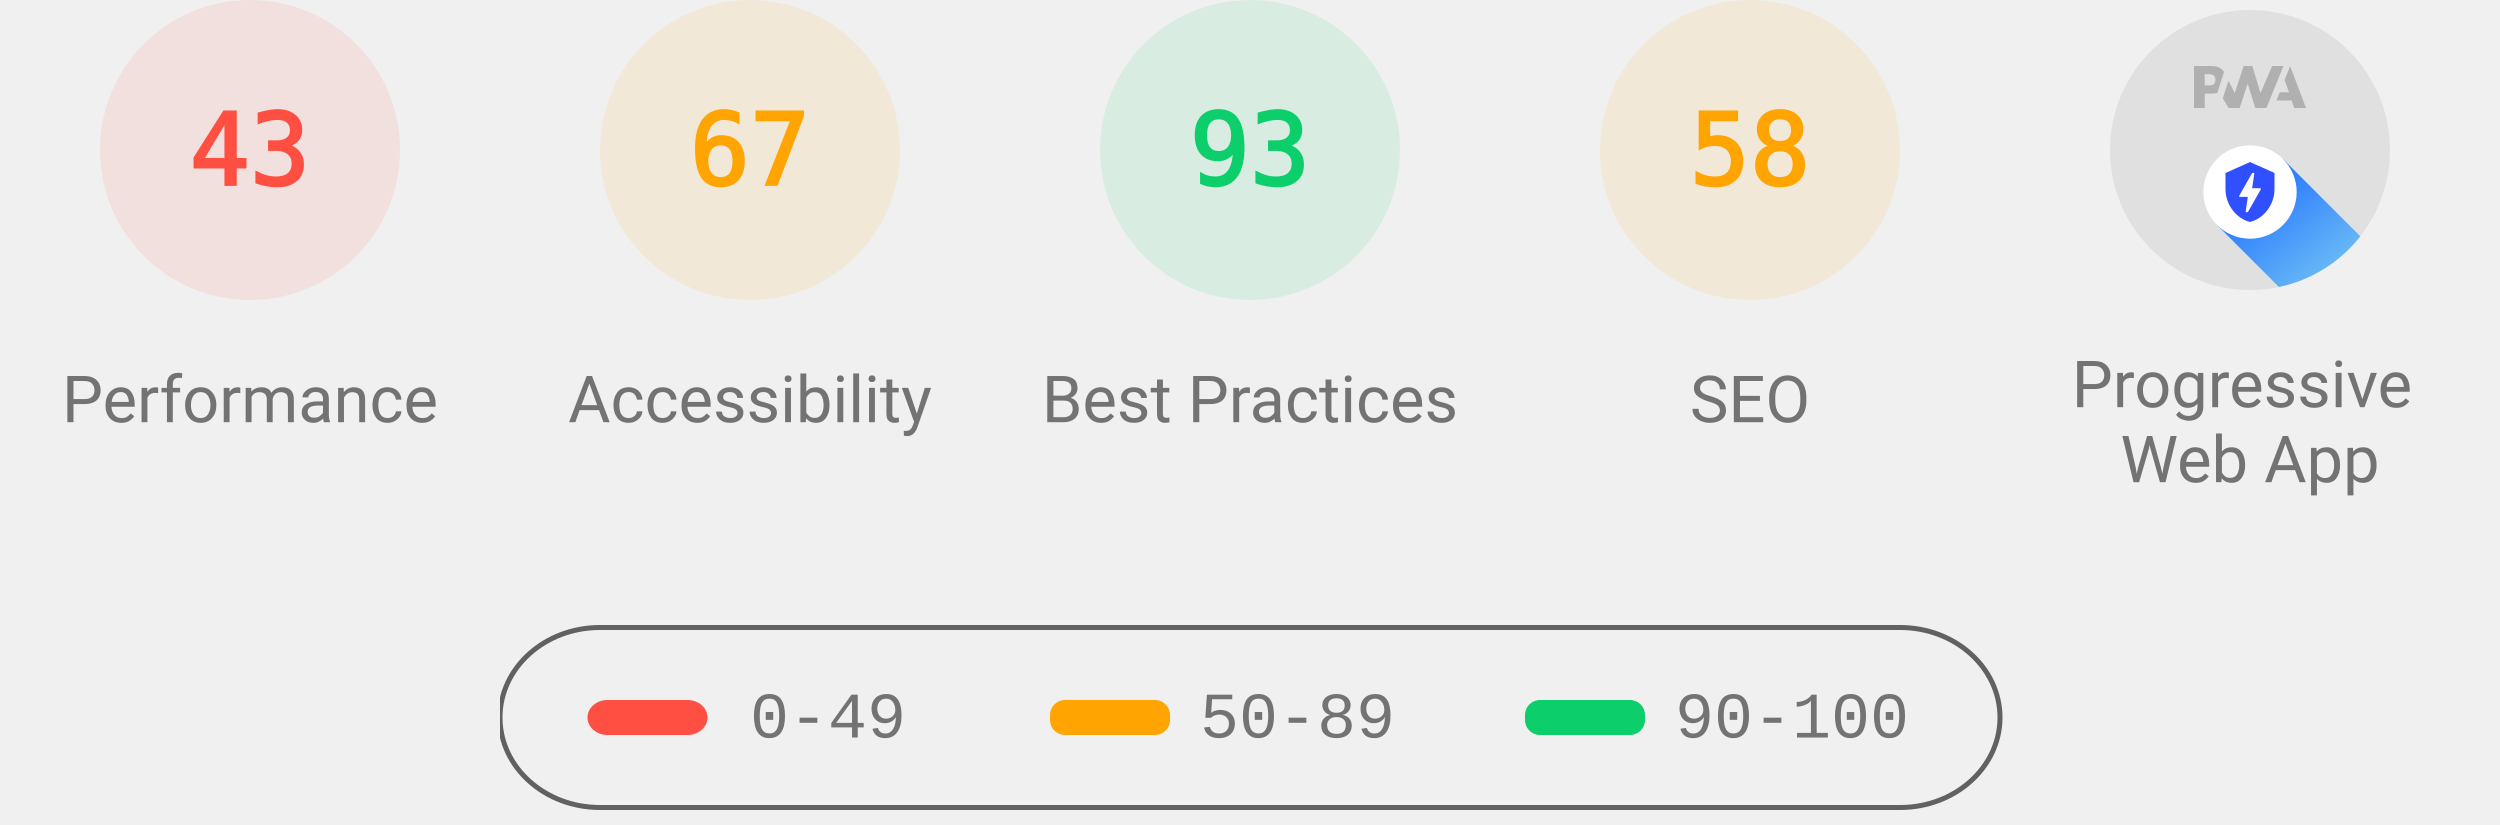
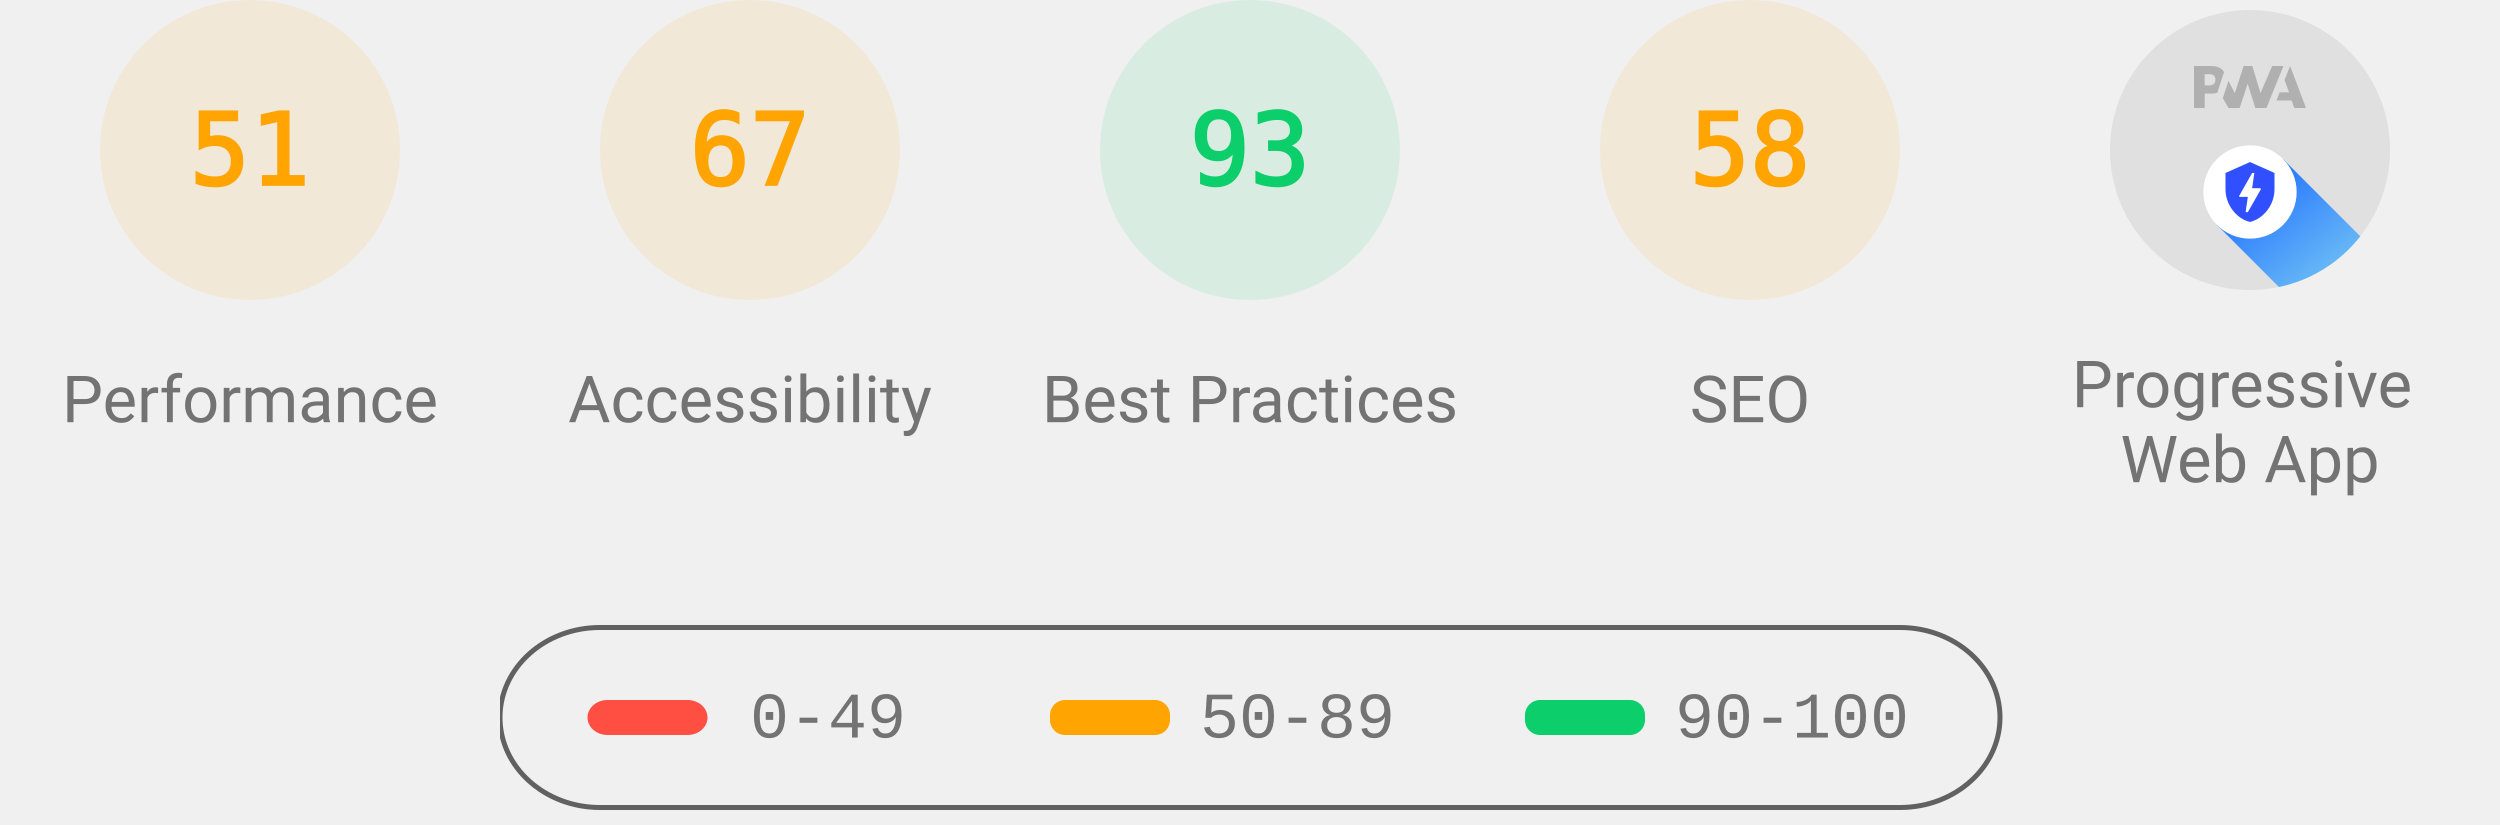
<svg xmlns="http://www.w3.org/2000/svg" class="theme--agnostic" fill="none" width="1000" height="330">
  <style>
			.gauge-base {
				opacity: 0.1
			}

			.gauge-arc {
				fill: none;
				animation-delay: 250ms;
				stroke-linecap: round;
				transform: rotate(-90deg);
				transform-origin: 100px 60px;
				animation: load-gauge 1s ease forwards
			}

			.guage-text {
				font-size: 40px;
				font-family: monospace;
				text-align: center
			}

			.guage-red {
				color: #ff4e42;
				fill: #ff4e42;
				stroke: #ff4e42
			}
			.guage-orange {
				color: #ffa400;
				fill: #ffa400;
				stroke: #ffa400
			}
			.guage-green {
				color: #0cce6b;
				fill: #0cce6b;
				stroke: #0cce6b
			}
			.theme--agnostic .guage-undefined {
				color: #5c5c5c;
				fill: #5c5c5c;
				stroke: #5c5c5c
			}
			.theme--light .guage-undefined {
				color: #1e1e1e;
				fill: #1e1e1e;
				stroke: #1e1e1e
			}
			.theme--dark .guage-undefined {
				color: #f5f5f5;
				fill: #f5f5f5;
				stroke: #f5f5f5
			}

			.guage-title {
				stroke: none;
				font-size: 26px;
				line-height: 26px;
				font-family: Roboto, Halvetica, Arial, sans-serif
			}
			.metric.guage-title {
				font-family: 'Courier New', Courier, monospace
			}
			.theme--agnostic .guage-title {
				color: #737373;
				fill: #737373
			}
			.theme--light .guage-title {
				color: #212121;
				fill: #212121
			}
			.theme--dark .guage-title {
				color: #f5f5f5;
				fill: #f5f5f5
			}

			@keyframes load-gauge {
				from {
					stroke-dasharray: 0 352.858
				}
			}
			.lh-gauge--pwa__disc {
				fill: #e0e0e0
			}
			.lh-gauge--pwa__logo {
				position: relative;
				fill: #b0b0b0
			}
			.lh-gauge--pwa__invisible {
				display: none
			}
			.lh-gauge--pwa__visible {
				display: inline
			}
			.guage-invisible {
				display: none
			}
			.lh-gauge--pwa__logo--primary-color {
				fill: #304ffe
			}
			.theme--agnostic .lh-gauge--pwa__logo--secondary-color {
				fill: #787878
			}
			.theme--light .lh-gauge--pwa__logo--secondary-color {
				fill: #3d3d3d
			}
			.theme--dark .lh-gauge--pwa__logo--secondary-color {
				fill: #d8b6b6
			}
			.theme--light #svg_2 {
				stroke: #00000022
			}
			.theme--agnostic #svg_2 {
				stroke: #616161
			}
			.theme--light #svg_2 {
				stroke: #00000022
			}
			.theme--dark #svg_2 {
				stroke: #f5f5f566
			}
		</style>
-   <svg class="guage-div guage-perf guage-red" viewBox="0 0 200 200" width="200" height="200" x="0" y="0">
-     <circle class="gauge-base" r="56" cx="100" cy="60" stroke-width="8" />
-     <circle class="gauge-arc guage-arc-1" r="56" cx="100" cy="60" stroke-width="8" style="stroke-dasharray: 151.299, 351.858;" />
-     <text class="guage-text" x="100px" y="60px" alignment-baseline="central" dominant-baseline="central" text-anchor="middle">43</text>
+   <svg class="guage-div guage-perf guage-orange" viewBox="0 0 200 200" width="200" height="200" x="0" y="0">
+     <circle class="gauge-base" r="56" cx="100" cy="60" stroke-width="8" />
+     <circle class="gauge-arc guage-arc-1" r="56" cx="100" cy="60" stroke-width="8" style="stroke-dasharray: 179.448, 351.858;" />
+     <text class="guage-text" x="100px" y="60px" alignment-baseline="central" dominant-baseline="central" text-anchor="middle">51</text>
    <text class="guage-title" x="100px" y="160px" alignment-baseline="central" dominant-baseline="central" text-anchor="middle">Performance</text>
  </svg>
  <svg class="guage-div guage-acc guage-orange" viewBox="0 0 200 200" width="200" height="200" x="200" y="0">
    <circle class="gauge-base" r="56" cx="100" cy="60" stroke-width="8" />
    <circle class="gauge-arc guage-arc-2" r="56" cx="100" cy="60" stroke-width="8" style="stroke-dasharray: 235.745, 351.858;" />
    <text class="guage-text" x="100px" y="60px" alignment-baseline="central" dominant-baseline="central" text-anchor="middle">67</text>
    <text class="guage-title" x="100px" y="160px" alignment-baseline="central" dominant-baseline="central" text-anchor="middle">Accessibility</text>
  </svg>
  <svg class="guage-div guage-best guage-green" viewBox="0 0 200 200" width="200" height="200" x="400" y="0">
    <circle class="gauge-base" r="56" cx="100" cy="60" stroke-width="8" />
    <circle class="gauge-arc guage-arc-3" r="56" cx="100" cy="60" stroke-width="8" style="stroke-dasharray: 327.228, 351.858;" />
    <text class="guage-text" x="100px" y="60px" alignment-baseline="central" dominant-baseline="central" text-anchor="middle">93</text>
    <text class="guage-title" x="100px" y="160px" alignment-baseline="central" dominant-baseline="central" text-anchor="middle">Best Practices</text>
  </svg>
  <svg class="guage-div guage-seo guage-orange" viewBox="0 0 200 200" width="200" height="200" x="600" y="0">
    <circle class="gauge-base" r="56" cx="100" cy="60" stroke-width="8" />
    <circle class="gauge-arc guage-arc-4" r="56" cx="100" cy="60" stroke-width="8" style="stroke-dasharray: 204.078, 351.858;" />
    <text class="guage-text" x="100px" y="60px" alignment-baseline="central" dominant-baseline="central" text-anchor="middle">58</text>
    <text class="guage-title" x="100px" y="160px" alignment-baseline="central" dominant-baseline="central" text-anchor="middle">SEO</text>
  </svg>
  <svg class="guage-div guage-pwa " viewBox="0 0 200 200" width="200" height="200" x="800" y="0">
    <svg viewBox="0 0 60 60" width="112" height="112" x="44" y="4">
      <defs>
        <linearGradient id="lh-gauge--pwa__check-circle__gradient-0" x1="50%" y1="0%" x2="50%" y2="100%">
          <stop stop-color="#00C852" offset="0%" />
          <stop stop-color="#009688" offset="100%" />
        </linearGradient>
        <linearGradient id="lh-gauge--pwa__installable__shadow-gradient-0" x1="76.056%" x2="24.111%" y1="82.995%" y2="24.735%">
          <stop stop-color="#A5D6A7" offset="0%" />
          <stop stop-color="#80CBC4" offset="100%" />
        </linearGradient>
        <linearGradient id="lh-gauge--pwa__fast-reliable__shadow-gradient-0" x1="76.056%" y1="82.995%" x2="25.678%" y2="26.493%">
          <stop stop-color="#64B5F6" offset="0%" />
          <stop stop-color="#2979FF" offset="100%" />
        </linearGradient>
        <g id="lh-gauge--pwa__fast-reliable-badge-0">
          <circle fill="#FFFFFF" cx="10" cy="10" r="10" />
          <path fill="#304FFE" d="M10 3.58l5.25 2.34v3.5c0 3.23-2.24 6.26-5.25 7-3.01-.74-5.25-3.77-5.25-7v-3.5L10 3.58zm-.47 10.74l2.76-4.83.03-.07c.04-.08 0-.24-.22-.24h-1.64l.47-3.26h-.47l-2.7 4.77c-.02.01.05-.1-.04.05-.09.16-.1.31.18.31h1.63l-.47 3.27h.47z" />
        </g>
        <g id="lh-gauge--pwa__installable-badge-0">
          <circle fill="#FFFFFF" cx="10" cy="10" r="10" />
          <path fill="#009688" d="M10 4.167A5.835 5.835 0 0 0 4.167 10 5.835 5.835 0 0 0 10 15.833 5.835 5.835 0 0 0 15.833 10 5.835 5.835 0 0 0 10 4.167zm2.917 6.416h-2.334v2.334H9.417v-2.334H7.083V9.417h2.334V7.083h1.166v2.334h2.334v1.166z" />
        </g>
      </defs>
      <g stroke="none" fill-rule="nonzero">
        <circle class="lh-gauge--pwa__disc" cx="30" cy="30" r="30" />
        <g class="lh-gauge--pwa__logo">
          <path d="M35.66 19.39l.7-1.75h2L37.4 15 38.6 12l3.4 9h-2.51l-.58-1.61z" />
          <path d="M33.52 21l3.65-9h-2.42l-2.5 5.82L30.5 12h-1.86l-1.9 5.82-1.35-2.65-1.21 3.72L25.4 21h2.38l1.72-5.2 1.64 5.2z" />
          <path fill-rule="nonzero" d="M20.3 17.91h1.48c.45 0 .85-.05 1.2-.15l.39-1.18 1.07-3.3a2.64 2.64 0 0 0-.28-.37c-.55-.6-1.36-.91-2.42-.91H18v9h2.3V17.9zm1.96-3.84c.22.22.33.5.33.87 0 .36-.1.65-.29.87-.2.23-.59.35-1.15.35h-.86v-2.41h.87c.52 0 .89.1 1.1.32z" />
        </g>
        <rect class="lh-gauge--pwa__component lh-gauge--pwa__na-line lh-gauge--pwa__invisible" fill="#FFFFFF" x="20" y="32" width="20" height="4" rx="2" />
        <g class="lh-gauge--pwa__component lh-gauge--pwa__fast-reliable-badge lh-gauge--pwa__visible" transform="translate(20, 29)">
          <path fill="url(#lh-gauge--pwa__fast-reliable__shadow-gradient-0)" d="M33.63 19.49A30 30 0 0 1 16.2 30.36L3 17.14 17.14 3l16.49 16.49z" />
          <use href="#lh-gauge--pwa__fast-reliable-badge-0" />
        </g>
        <g class="lh-gauge--pwa__component lh-gauge--pwa__installable-badge lh-gauge--pwa__invisible" transform="translate(20, 29)">
          <path fill="url(#lh-gauge--pwa__installable__shadow-gradient-0)" d="M33.629 19.487c-4.272 5.453-10.391 9.39-17.415 10.869L3 17.142 17.142 3 33.63 19.487z" />
          <use href="#lh-gauge--pwa__installable-badge-0" />
        </g>
        <g class="lh-gauge--pwa__component lh-gauge--pwa__fast-reliable-installable-badges lh-gauge--pwa__invisible">
          <g transform="translate(8, 29)">
            <path fill="url(#lh-gauge--pwa__fast-reliable__shadow-gradient-0)" d="M16.321 30.463L3 17.143 17.142 3l22.365 22.365A29.864 29.864 0 0 1 22 31c-1.942 0-3.84-.184-5.679-.537z" />
            <use href="#lh-gauge--pwa__fast-reliable-badge-0" />
          </g>
          <g transform="translate(32, 29)">
            <path fill="url(#lh-gauge--pwa__installable__shadow-gradient-0)" d="M25.982 11.84a30.107 30.107 0 0 1-13.08 15.203L3 17.143 17.142 3l8.84 8.84z" />
            <use href="#lh-gauge--pwa__installable-badge-0" />
          </g>
        </g>
        <g class="lh-gauge--pwa__component lh-gauge--pwa__check-circle lh-gauge--pwa__invisible" transform="translate(18, 28)">
          <circle fill="#FFFFFF" cx="12" cy="12" r="12" />
          <path fill="url(#lh-gauge--pwa__check-circle__gradient-0)" d="M12 2a10 10 0 1 0 0 20 10 10 0 0 0 0-20zm-2 15l-5-5 1.41-1.41L10 14.17l7.59-7.59L19 8l-9 9z" />
        </g>
      </g>
    </svg>
    <text class="guage-title" y="160px" alignment-baseline="central" dominant-baseline="central" text-anchor="middle">
      <tspan x="100px" dy="-6px">Progressive</tspan>
      <tspan x="100px" dy="30px">Web App</tspan>
    </text>
  </svg>
  <svg width="604" height="76" x="200" y="250">
    <g>
      <rect fill="none" id="canvas_background" height="80" width="604" y="-1" x="-1" />
      <g display="none" overflow="visible" y="0" x="0" height="100%" width="100%" id="canvasGrid">
        <rect fill="url(#gridpattern)" stroke-width="0" y="0" x="0" height="100%" width="100%" />
      </g>
    </g>
    <g>
      <rect fill-opacity="0" stroke-width="2" rx="40" id="svg_2" height="72" width="600" y="1" x="0" fill="#000000" />
      <rect stroke="#000" rx="8" id="svg_3" height="14" width="48" y="30" x="35" stroke-opacity="null" stroke-width="0" fill="#ff4e42" />
      <rect stroke="#000" rx="6" id="svg_4" height="14" width="48" y="30" x="220" stroke-opacity="null" stroke-width="0" fill="#ffa400" />
      <rect stroke="#000" rx="6" id="svg_5" height="14" width="48" y="30" x="410" stroke-opacity="null" stroke-width="0" fill="#0cce6b" />
      <text class="metric guage-title" xml:space="preserve" text-anchor="start" font-size="26" id="svg_6" y="45" x="100" stroke-opacity="null" stroke-width="0" stroke="#000">0-49</text>
      <text class="metric guage-title" xml:space="preserve" text-anchor="start" font-size="26" id="svg_7" y="45" x="280" stroke-opacity="null" stroke-width="0" stroke="#000">50-89</text>
      <text class="metric guage-title" xml:space="preserve" text-anchor="start" font-size="26" id="svg_8" y="45" x="470" stroke-opacity="null" stroke-width="0" stroke="#000">90-100</text>
    </g>
  </svg>
</svg>
